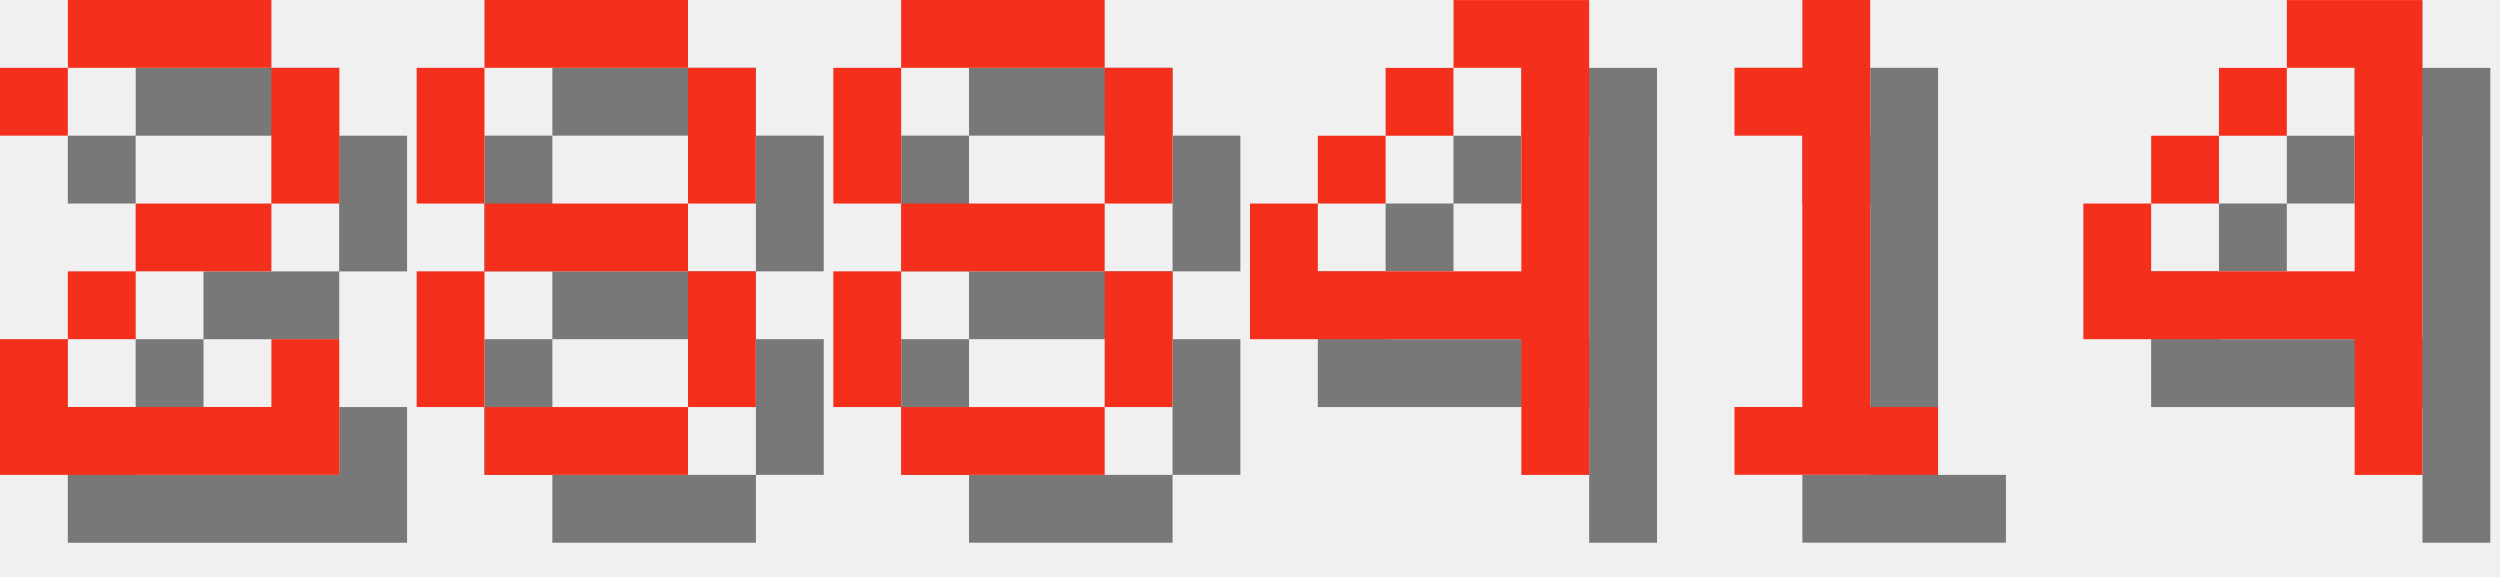
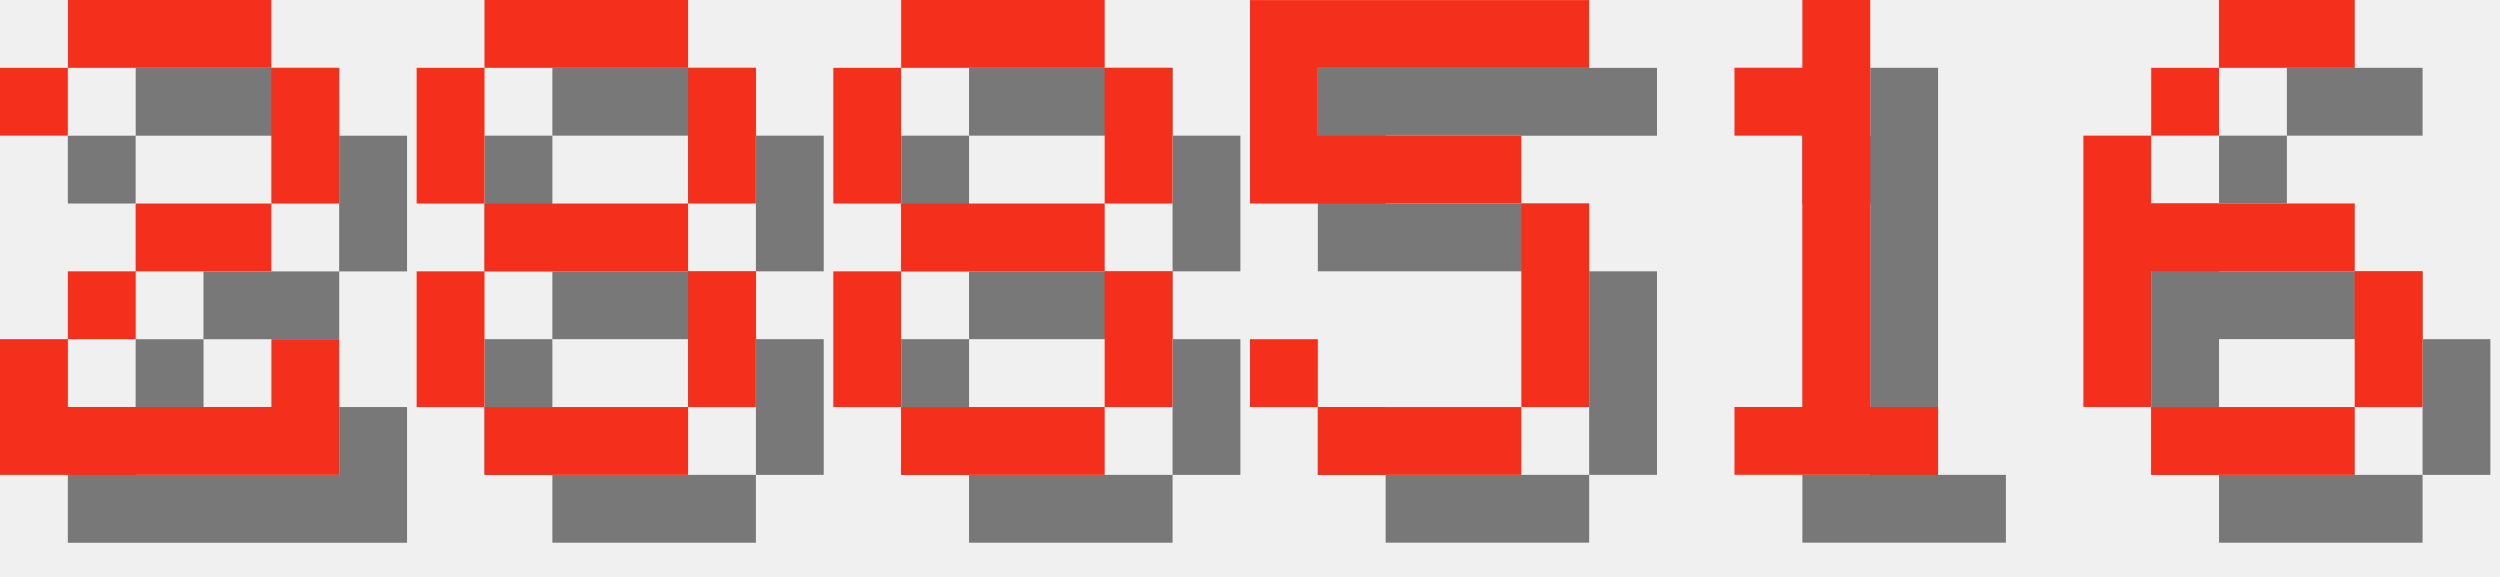
<svg xmlns="http://www.w3.org/2000/svg" version="1.1" width="156.0" height="36">
  <style>
        .text-foreground {
            fill: #F4301C;
        }
        .text-shadow {
            fill: #000000;
            fill-opacity: 0.5;
        }
    </style>
  <g class="digit" id="digit_2" transform="translate(0.0, 0), scale(4)">
    <path id="digit_2_shadow" class="text-shadow" d="m1.058 2.117v1.058h1.058v-1.058h3.175v2.117h-2.117v1.058h-1.058v1.058h-1.058v2.117h5.292v-2.117h-1.058v1.058h-3.175v-1.058h1.058v-1.058h2.117v-1.058h1.058v-2.117h-1.058v-1.058h-3.175v1.058h-1.058z" fill-opacity=".5" style="paint-order:stroke fill markers" />
    <path id="digit_2_fg" class="text-foreground" d="m0 1.058v1.058h1.058v-1.058h3.175v2.117h-2.117v1.058h-1.058v1.058h-1.058v2.117h5.292v-2.117h-1.058v1.058h-3.175v-1.058h1.058v-1.058h2.117v-1.058h1.058v-2.117h-1.058v-1.058h-3.175v1.058h-1.058z" fill="#fff" style="paint-order:stroke fill markers" />
  </g>
  <g class="digit" id="digit_8" transform="translate(26.0, 0), scale(4)">
    <path id="digit_8_shadow" class="text-shadow" d="m2.117 1.058v1.058h3.175v-1.058h-3.175zm3.175 1.058v2.117h1.058v-2.117h-1.058zm0 2.117h-3.175v1.058h3.175v-1.058zm0 1.058v2.117h1.058v-2.117h-1.058zm0 2.117h-3.175v1.058h3.175v-1.058zm-3.175 0v-2.117h-1.058v2.117h1.058zm0-3.175v-2.117h-1.058v2.117h1.058z" fill-opacity=".5" style="paint-order:stroke fill markers" />
    <path id="digit_8_fg" class="text-foreground" d="m1.058 0v1.058h3.175v-1.058h-3.175zm3.175 1.058v2.117h1.058v-2.117h-1.058zm0 2.117h-3.175v1.058h3.175v-1.058zm0 1.058v2.117h1.058v-2.117h-1.058zm0 2.117h-3.175v1.058h3.175v-1.058zm-3.175 0v-2.117h-1.058v2.117h1.058zm0-3.175v-2.117h-1.058v2.117h1.058z" fill="#fff" style="paint-order:stroke fill markers" />
  </g>
  <g class="digit" id="digit_8" transform="translate(52.0, 0), scale(4)">
    <path id="digit_8_shadow" class="text-shadow" d="m2.117 1.058v1.058h3.175v-1.058h-3.175zm3.175 1.058v2.117h1.058v-2.117h-1.058zm0 2.117h-3.175v1.058h3.175v-1.058zm0 1.058v2.117h1.058v-2.117h-1.058zm0 2.117h-3.175v1.058h3.175v-1.058zm-3.175 0v-2.117h-1.058v2.117h1.058zm0-3.175v-2.117h-1.058v2.117h1.058z" fill-opacity=".5" style="paint-order:stroke fill markers" />
    <path id="digit_8_fg" class="text-foreground" d="m1.058 0v1.058h3.175v-1.058h-3.175zm3.175 1.058v2.117h1.058v-2.117h-1.058zm0 2.117h-3.175v1.058h3.175v-1.058zm0 1.058v2.117h1.058v-2.117h-1.058zm0 2.117h-3.175v1.058h3.175v-1.058zm-3.175 0v-2.117h-1.058v2.117h1.058zm0-3.175v-2.117h-1.058v2.117h1.058z" fill="#fff" style="paint-order:stroke fill markers" />
  </g>
-   <g class="digit" id="digit_4" transform="translate(78.0, 0), scale(4)">
-     <path id="digit_4_shadow" class="text-shadow" d="m4.233 1.058v1.058h1.058v3.175h-3.175v-1.058h-1.058v2.117h4.233v2.117h1.058v-7.408h-2.117zm-2.117 3.175h1.058v-1.058h-1.058v1.058zm1.058-1.058h1.058v-1.058h-1.058v1.058z" fill-opacity=".5" style="paint-order:stroke fill markers" />
-     <path id="digit_4_fg" class="text-foreground" d="m3.175 0v1.058h1.058v3.175h-3.175v-1.058h-1.058v2.117h4.233v2.117h1.058v-7.408h-2.117zm-2.117 3.175h1.058v-1.058h-1.058v1.058zm1.058-1.058h1.058v-1.058h-1.058v1.058z" fill="#fff" style="paint-order:stroke fill markers" />
+   <g class="digit" id="digit_5" transform="translate(78.0, 0), scale(4)">
+     <path id="digit_5_shadow" class="text-shadow" d="m1.058 1.058v3.175h4.233v3.175h-3.175v-1.058h-1.058v1.058h1.058v1.058h3.175v-1.058h1.058v-3.175h-1.058v-1.058h-3.175v-1.058h4.233v-1.058h-5.292z" fill-opacity=".5" style="paint-order:stroke fill markers" />
+     <path id="digit_5_fg" class="text-foreground" d="m0 0v3.175h4.233v3.175h-3.175v-1.058h-1.058v1.058h1.058v1.058h3.175v-1.058h1.058v-3.175h-1.058v-1.058h-3.175v-1.058h4.233v-1.058h-5.292z" fill="#fff" style="paint-order:stroke fill markers" />
  </g>
  <g class="digit" id="digit_1" transform="translate(104.0, 0), scale(4)">
    <path id="digit_1_shadow" class="text-shadow" d="m2.117 2.117v1.058h1.058v4.233h-1.058v1.058h3.175v-1.058h-1.058v-6.35h-1.058v1.058h-1.058z" fill-opacity=".5" style="paint-order:stroke fill markers" />
    <path id="digit_1_fg" class="text-foreground" d="m1.058 1.058v1.058h1.058v4.233h-1.058v1.058h3.175v-1.058h-1.058v-6.35h-1.058v1.058h-1.058z" fill="#fff" style="paint-order:stroke fill markers" />
  </g>
-   <g class="digit" id="digit_4" transform="translate(130.0, 0), scale(4)">
-     <path id="digit_4_shadow" class="text-shadow" d="m4.233 1.058v1.058h1.058v3.175h-3.175v-1.058h-1.058v2.117h4.233v2.117h1.058v-7.408h-2.117zm-2.117 3.175h1.058v-1.058h-1.058v1.058zm1.058-1.058h1.058v-1.058h-1.058v1.058z" fill-opacity=".5" style="paint-order:stroke fill markers" />
-     <path id="digit_4_fg" class="text-foreground" d="m3.175 0v1.058h1.058v3.175h-3.175v-1.058h-1.058v2.117h4.233v2.117h1.058v-7.408h-2.117zm-2.117 3.175h1.058v-1.058h-1.058v1.058zm1.058-1.058h1.058v-1.058h-1.058v1.058z" fill="#fff" style="paint-order:stroke fill markers" />
+   <g class="digit" id="digit_6" transform="translate(130.0, 0), scale(4)">
+     <path id="digit_6_shadow" class="text-shadow" d="m3.175 1.058v1.058h2.117v-1.058h-2.117zm0 1.058h-1.058v1.058h1.058v-1.058zm-1.058 1.058h-1.058v4.233h1.058v-2.117h3.175v-1.058h-3.175v-1.058zm3.175 2.117v2.117h1.058v-2.117h-1.058zm0 2.117h-3.175v1.058h3.175v-1.058z" fill-opacity=".5" style="paint-order:stroke fill markers" />
+     <path id="digit_6_fg" class="text-foreground" d="m2.117 0v1.058h2.117v-1.058h-2.117zm0 1.058h-1.058v1.058h1.058v-1.058zm-1.058 1.058h-1.058v4.233h1.058v-2.117h3.175v-1.058h-3.175v-1.058zm3.175 2.117v2.117h1.058v-2.117h-1.058zm0 2.117h-3.175v1.058h3.175v-1.058z" fill="#fff" style="paint-order:stroke fill markers" />
  </g>
</svg>
